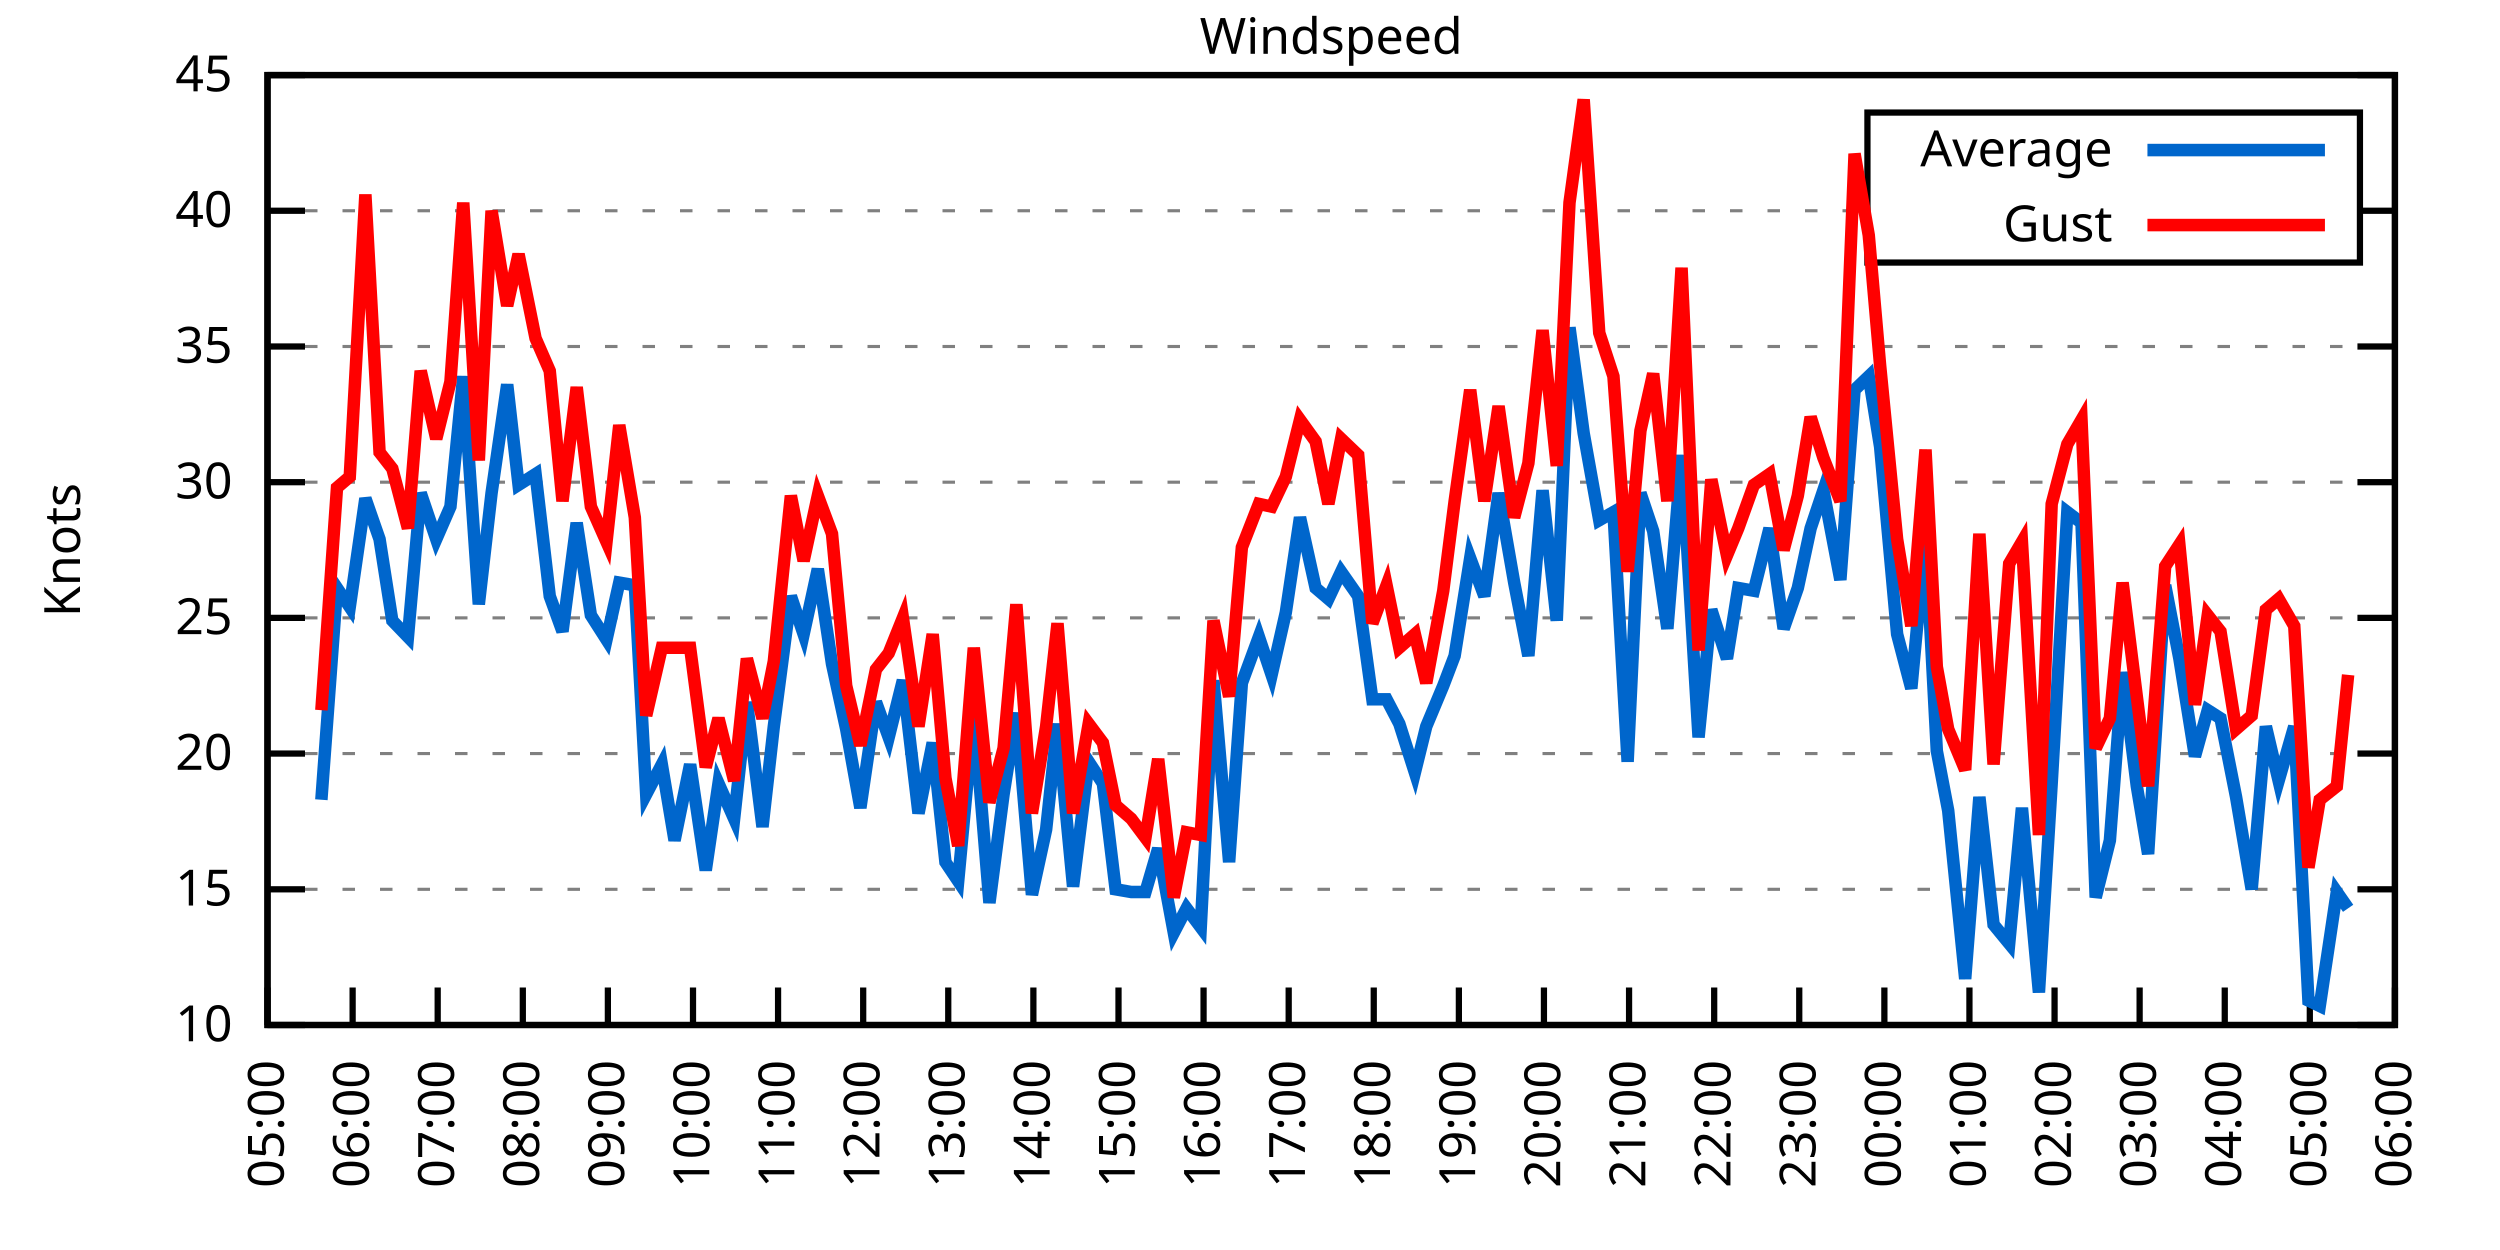
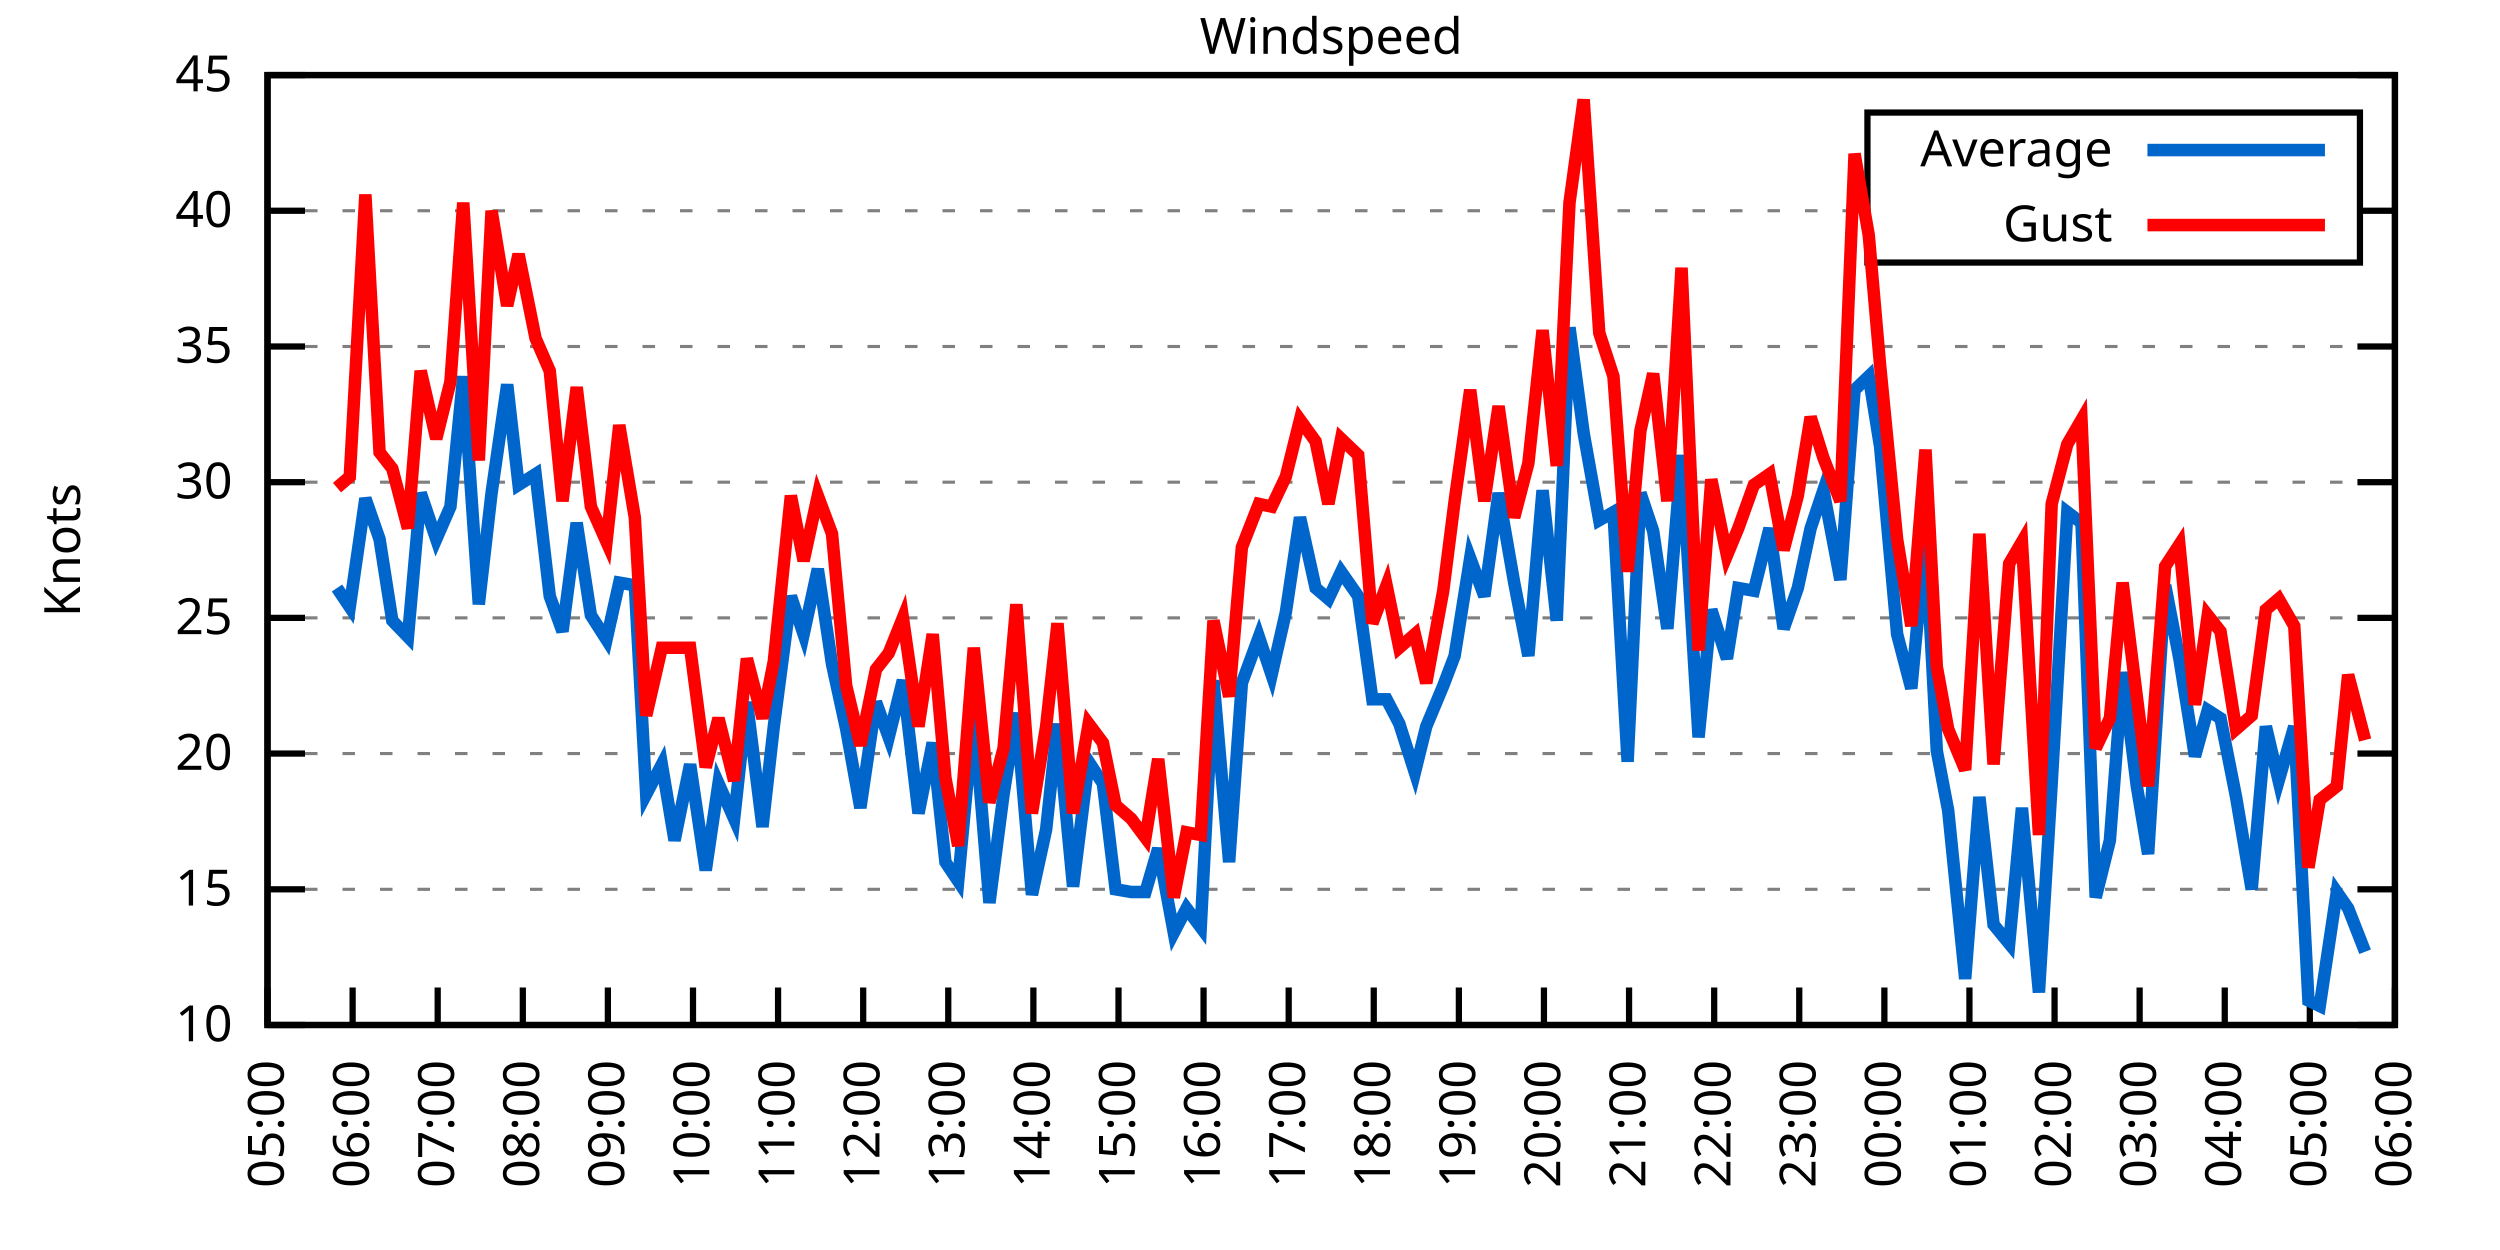
<svg xmlns="http://www.w3.org/2000/svg" xmlns:xlink="http://www.w3.org/1999/xlink" width="400" height="200" viewBox="0 0 400 200">
  <g id="gnuplot_canvas">
    <rect x="0" y="0" width="400" height="200" fill="none" />
    <defs>
      <circle id="gpDot" r="0.5" stroke-width="0.5" stroke="currentColor" />
      <path id="gpPt0" stroke-width="0.333" stroke="currentColor" d="M-1,0 h2 M0,-1 v2" />
      <path id="gpPt1" stroke-width="0.333" stroke="currentColor" d="M-1,-1 L1,1 M1,-1 L-1,1" />
      <path id="gpPt2" stroke-width="0.333" stroke="currentColor" d="M-1,0 L1,0 M0,-1 L0,1 M-1,-1 L1,1 M-1,1 L1,-1" />
      <rect id="gpPt3" stroke-width="0.333" stroke="currentColor" x="-1" y="-1" width="2" height="2" />
      <rect id="gpPt4" stroke-width="0.333" stroke="currentColor" fill="currentColor" x="-1" y="-1" width="2" height="2" />
      <circle id="gpPt5" stroke-width="0.333" stroke="currentColor" cx="0" cy="0" r="1" />
      <use xlink:href="#gpPt5" id="gpPt6" fill="currentColor" stroke="none" />
      <path id="gpPt7" stroke-width="0.333" stroke="currentColor" d="M0,-1.33 L-1.33,0.67 L1.33,0.67 z" />
      <use xlink:href="#gpPt7" id="gpPt8" fill="currentColor" stroke="none" />
      <use xlink:href="#gpPt7" id="gpPt9" stroke="currentColor" transform="rotate(180)" />
      <use xlink:href="#gpPt9" id="gpPt10" fill="currentColor" stroke="none" />
      <use xlink:href="#gpPt3" id="gpPt11" stroke="currentColor" transform="rotate(45)" />
      <use xlink:href="#gpPt11" id="gpPt12" fill="currentColor" stroke="none" />
      <path id="gpPt13" stroke-width="0.333" stroke="currentColor" d="M0,1.330 L1.265,0.411 L0.782,-1.067 L-0.782,-1.076 L-1.265,0.411 z" />
      <use xlink:href="#gpPt13" id="gpPt14" fill="currentColor" stroke="none" />
      <filter id="textbox" filterUnits="objectBoundingBox" x="0" y="0" height="1" width="1">
        <feFlood flood-color="white" flood-opacity="1" result="bgnd" />
        <feComposite in="SourceGraphic" in2="bgnd" operator="atop" />
      </filter>
      <filter id="greybox" filterUnits="objectBoundingBox" x="0" y="0" height="1" width="1">
        <feFlood flood-color="lightgrey" flood-opacity="1" result="grey" />
        <feComposite in="SourceGraphic" in2="grey" operator="atop" />
      </filter>
    </defs>
    <g fill="none" color="white" stroke="currentColor" stroke-width="1.00" stroke-linecap="butt" stroke-linejoin="miter">
</g>
    <g fill="none" color="black" stroke="currentColor" stroke-width="1.00" stroke-linecap="butt" stroke-linejoin="miter">
      <g stroke="none" shape-rendering="crispEdges">
        <polygon fill="rgb(255, 255, 255)" points="42.80,164.00 383.18,164.00 383.18,12.02 42.80,12.02 " />
      </g>
    </g>
    <g fill="none" color="black" stroke="currentColor" stroke-width="1.00" stroke-linecap="butt" stroke-linejoin="miter">
</g>
    <g fill="none" color="black" stroke="black" stroke-width="0.50" stroke-linecap="butt" stroke-linejoin="miter">
</g>
    <g fill="none" color="gray" stroke="currentColor" stroke-width="0.50" stroke-linecap="butt" stroke-linejoin="miter">
      <path stroke="gray" stroke-dasharray="2,4" class="gridline" d="M42.80,164.00 L383.19,164.00  " />
    </g>
    <g fill="none" color="gray" stroke="gray" stroke-width="1.00" stroke-linecap="butt" stroke-linejoin="miter">
</g>
    <g fill="none" color="black" stroke="currentColor" stroke-width="1.00" stroke-linecap="butt" stroke-linejoin="miter">
      <path stroke="black" d="M42.80,164.00 L48.80,164.00 M383.19,164.00 L377.19,164.00  " />
      <g transform="translate(37.20,166.60)" stroke="none" fill="black" font-family="Sans" font-size="8.00" text-anchor="end">
        <text>
          <tspan font-family="Sans"> 10</tspan>
        </text>
      </g>
    </g>
    <g fill="none" color="black" stroke="currentColor" stroke-width="1.00" stroke-linecap="butt" stroke-linejoin="miter">
</g>
    <g fill="none" color="black" stroke="black" stroke-width="0.50" stroke-linecap="butt" stroke-linejoin="miter">
</g>
    <g fill="none" color="gray" stroke="currentColor" stroke-width="0.50" stroke-linecap="butt" stroke-linejoin="miter">
      <path stroke="gray" stroke-dasharray="2,4" class="gridline" d="M42.80,142.29 L383.19,142.29  " />
    </g>
    <g fill="none" color="gray" stroke="gray" stroke-width="1.00" stroke-linecap="butt" stroke-linejoin="miter">
</g>
    <g fill="none" color="black" stroke="currentColor" stroke-width="1.00" stroke-linecap="butt" stroke-linejoin="miter">
      <path stroke="black" d="M42.80,142.29 L48.80,142.29 M383.19,142.29 L377.19,142.29  " />
      <g transform="translate(37.20,144.89)" stroke="none" fill="black" font-family="Sans" font-size="8.00" text-anchor="end">
        <text>
          <tspan font-family="Sans"> 15</tspan>
        </text>
      </g>
    </g>
    <g fill="none" color="black" stroke="currentColor" stroke-width="1.00" stroke-linecap="butt" stroke-linejoin="miter">
</g>
    <g fill="none" color="black" stroke="black" stroke-width="0.50" stroke-linecap="butt" stroke-linejoin="miter">
</g>
    <g fill="none" color="gray" stroke="currentColor" stroke-width="0.50" stroke-linecap="butt" stroke-linejoin="miter">
      <path stroke="gray" stroke-dasharray="2,4" class="gridline" d="M42.80,120.57 L383.19,120.57  " />
    </g>
    <g fill="none" color="gray" stroke="gray" stroke-width="1.00" stroke-linecap="butt" stroke-linejoin="miter">
</g>
    <g fill="none" color="black" stroke="currentColor" stroke-width="1.00" stroke-linecap="butt" stroke-linejoin="miter">
      <path stroke="black" d="M42.80,120.57 L48.80,120.57 M383.19,120.57 L377.19,120.57  " />
      <g transform="translate(37.20,123.17)" stroke="none" fill="black" font-family="Sans" font-size="8.00" text-anchor="end">
        <text>
          <tspan font-family="Sans"> 20</tspan>
        </text>
      </g>
    </g>
    <g fill="none" color="black" stroke="currentColor" stroke-width="1.00" stroke-linecap="butt" stroke-linejoin="miter">
</g>
    <g fill="none" color="black" stroke="black" stroke-width="0.50" stroke-linecap="butt" stroke-linejoin="miter">
</g>
    <g fill="none" color="gray" stroke="currentColor" stroke-width="0.50" stroke-linecap="butt" stroke-linejoin="miter">
      <path stroke="gray" stroke-dasharray="2,4" class="gridline" d="M42.80,98.86 L383.19,98.86  " />
    </g>
    <g fill="none" color="gray" stroke="gray" stroke-width="1.00" stroke-linecap="butt" stroke-linejoin="miter">
</g>
    <g fill="none" color="black" stroke="currentColor" stroke-width="1.00" stroke-linecap="butt" stroke-linejoin="miter">
      <path stroke="black" d="M42.80,98.86 L48.80,98.86 M383.19,98.86 L377.19,98.86  " />
      <g transform="translate(37.20,101.46)" stroke="none" fill="black" font-family="Sans" font-size="8.00" text-anchor="end">
        <text>
          <tspan font-family="Sans"> 25</tspan>
        </text>
      </g>
    </g>
    <g fill="none" color="black" stroke="currentColor" stroke-width="1.00" stroke-linecap="butt" stroke-linejoin="miter">
</g>
    <g fill="none" color="black" stroke="black" stroke-width="0.50" stroke-linecap="butt" stroke-linejoin="miter">
</g>
    <g fill="none" color="gray" stroke="currentColor" stroke-width="0.50" stroke-linecap="butt" stroke-linejoin="miter">
      <path stroke="gray" stroke-dasharray="2,4" class="gridline" d="M42.80,77.15 L383.19,77.15  " />
    </g>
    <g fill="none" color="gray" stroke="gray" stroke-width="1.00" stroke-linecap="butt" stroke-linejoin="miter">
</g>
    <g fill="none" color="black" stroke="currentColor" stroke-width="1.00" stroke-linecap="butt" stroke-linejoin="miter">
      <path stroke="black" d="M42.80,77.15 L48.80,77.15 M383.19,77.15 L377.19,77.15  " />
      <g transform="translate(37.20,79.75)" stroke="none" fill="black" font-family="Sans" font-size="8.00" text-anchor="end">
        <text>
          <tspan font-family="Sans"> 30</tspan>
        </text>
      </g>
    </g>
    <g fill="none" color="black" stroke="currentColor" stroke-width="1.00" stroke-linecap="butt" stroke-linejoin="miter">
</g>
    <g fill="none" color="black" stroke="black" stroke-width="0.50" stroke-linecap="butt" stroke-linejoin="miter">
</g>
    <g fill="none" color="gray" stroke="currentColor" stroke-width="0.50" stroke-linecap="butt" stroke-linejoin="miter">
      <path stroke="gray" stroke-dasharray="2,4" class="gridline" d="M42.80,55.44 L383.19,55.44  " />
    </g>
    <g fill="none" color="gray" stroke="gray" stroke-width="1.00" stroke-linecap="butt" stroke-linejoin="miter">
</g>
    <g fill="none" color="black" stroke="currentColor" stroke-width="1.00" stroke-linecap="butt" stroke-linejoin="miter">
      <path stroke="black" d="M42.80,55.44 L48.80,55.44 M383.19,55.44 L377.19,55.44  " />
      <g transform="translate(37.20,58.04)" stroke="none" fill="black" font-family="Sans" font-size="8.00" text-anchor="end">
        <text>
          <tspan font-family="Sans"> 35</tspan>
        </text>
      </g>
    </g>
    <g fill="none" color="black" stroke="currentColor" stroke-width="1.00" stroke-linecap="butt" stroke-linejoin="miter">
</g>
    <g fill="none" color="black" stroke="black" stroke-width="0.50" stroke-linecap="butt" stroke-linejoin="miter">
</g>
    <g fill="none" color="gray" stroke="currentColor" stroke-width="0.50" stroke-linecap="butt" stroke-linejoin="miter">
      <path stroke="gray" stroke-dasharray="2,4" class="gridline" d="M42.80,33.72 L298.79,33.72 M377.59,33.72 L383.19,33.72  " />
    </g>
    <g fill="none" color="gray" stroke="gray" stroke-width="1.00" stroke-linecap="butt" stroke-linejoin="miter">
</g>
    <g fill="none" color="black" stroke="currentColor" stroke-width="1.00" stroke-linecap="butt" stroke-linejoin="miter">
      <path stroke="black" d="M42.80,33.72 L48.80,33.72 M383.19,33.72 L377.19,33.72  " />
      <g transform="translate(37.20,36.32)" stroke="none" fill="black" font-family="Sans" font-size="8.00" text-anchor="end">
        <text>
          <tspan font-family="Sans"> 40</tspan>
        </text>
      </g>
    </g>
    <g fill="none" color="black" stroke="currentColor" stroke-width="1.00" stroke-linecap="butt" stroke-linejoin="miter">
</g>
    <g fill="none" color="black" stroke="black" stroke-width="0.50" stroke-linecap="butt" stroke-linejoin="miter">
</g>
    <g fill="none" color="gray" stroke="currentColor" stroke-width="0.50" stroke-linecap="butt" stroke-linejoin="miter">
      <path stroke="gray" stroke-dasharray="2,4" class="gridline" d="M42.80,12.01 L383.19,12.01  " />
    </g>
    <g fill="none" color="gray" stroke="gray" stroke-width="1.00" stroke-linecap="butt" stroke-linejoin="miter">
</g>
    <g fill="none" color="black" stroke="currentColor" stroke-width="1.00" stroke-linecap="butt" stroke-linejoin="miter">
      <path stroke="black" d="M42.80,12.01 L48.80,12.01 M383.19,12.01 L377.19,12.01  " />
      <g transform="translate(37.20,14.61)" stroke="none" fill="black" font-family="Sans" font-size="8.00" text-anchor="end">
        <text>
          <tspan font-family="Sans"> 45</tspan>
        </text>
      </g>
    </g>
    <g fill="none" color="black" stroke="currentColor" stroke-width="1.00" stroke-linecap="butt" stroke-linejoin="miter">
      <path stroke="black" d="M42.80,164.00 L42.80,158.00  " />
      <g transform="translate(45.40,169.60) rotate(270.00)" stroke="none" fill="black" font-family="Sans" font-size="8.00" text-anchor="end">
        <text>
          <tspan font-family="Sans">05:00</tspan>
        </text>
      </g>
    </g>
    <g fill="none" color="black" stroke="currentColor" stroke-width="1.00" stroke-linecap="butt" stroke-linejoin="miter">
      <path stroke="black" d="M56.42,164.00 L56.42,158.00  " />
      <g transform="translate(59.02,169.60) rotate(270.00)" stroke="none" fill="black" font-family="Sans" font-size="8.00" text-anchor="end">
        <text>
          <tspan font-family="Sans">06:00</tspan>
        </text>
      </g>
    </g>
    <g fill="none" color="black" stroke="currentColor" stroke-width="1.00" stroke-linecap="butt" stroke-linejoin="miter">
      <path stroke="black" d="M70.03,164.00 L70.03,158.00  " />
      <g transform="translate(72.63,169.60) rotate(270.00)" stroke="none" fill="black" font-family="Sans" font-size="8.00" text-anchor="end">
        <text>
          <tspan font-family="Sans">07:00</tspan>
        </text>
      </g>
    </g>
    <g fill="none" color="black" stroke="currentColor" stroke-width="1.00" stroke-linecap="butt" stroke-linejoin="miter">
      <path stroke="black" d="M83.65,164.00 L83.65,158.00  " />
      <g transform="translate(86.25,169.60) rotate(270.00)" stroke="none" fill="black" font-family="Sans" font-size="8.00" text-anchor="end">
        <text>
          <tspan font-family="Sans">08:00</tspan>
        </text>
      </g>
    </g>
    <g fill="none" color="black" stroke="currentColor" stroke-width="1.00" stroke-linecap="butt" stroke-linejoin="miter">
      <path stroke="black" d="M97.26,164.00 L97.26,158.00  " />
      <g transform="translate(99.86,169.60) rotate(270.00)" stroke="none" fill="black" font-family="Sans" font-size="8.00" text-anchor="end">
        <text>
          <tspan font-family="Sans">09:00</tspan>
        </text>
      </g>
    </g>
    <g fill="none" color="black" stroke="currentColor" stroke-width="1.00" stroke-linecap="butt" stroke-linejoin="miter">
      <path stroke="black" d="M110.88,164.00 L110.88,158.00  " />
      <g transform="translate(113.48,169.60) rotate(270.00)" stroke="none" fill="black" font-family="Sans" font-size="8.00" text-anchor="end">
        <text>
          <tspan font-family="Sans">10:00</tspan>
        </text>
      </g>
    </g>
    <g fill="none" color="black" stroke="currentColor" stroke-width="1.00" stroke-linecap="butt" stroke-linejoin="miter">
      <path stroke="black" d="M124.49,164.00 L124.49,158.00  " />
      <g transform="translate(127.09,169.60) rotate(270.00)" stroke="none" fill="black" font-family="Sans" font-size="8.00" text-anchor="end">
        <text>
          <tspan font-family="Sans">11:00</tspan>
        </text>
      </g>
    </g>
    <g fill="none" color="black" stroke="currentColor" stroke-width="1.00" stroke-linecap="butt" stroke-linejoin="miter">
      <path stroke="black" d="M138.11,164.00 L138.11,158.00  " />
      <g transform="translate(140.71,169.60) rotate(270.00)" stroke="none" fill="black" font-family="Sans" font-size="8.00" text-anchor="end">
        <text>
          <tspan font-family="Sans">12:00</tspan>
        </text>
      </g>
    </g>
    <g fill="none" color="black" stroke="currentColor" stroke-width="1.00" stroke-linecap="butt" stroke-linejoin="miter">
      <path stroke="black" d="M151.72,164.00 L151.72,158.00  " />
      <g transform="translate(154.32,169.60) rotate(270.00)" stroke="none" fill="black" font-family="Sans" font-size="8.00" text-anchor="end">
        <text>
          <tspan font-family="Sans">13:00</tspan>
        </text>
      </g>
    </g>
    <g fill="none" color="black" stroke="currentColor" stroke-width="1.00" stroke-linecap="butt" stroke-linejoin="miter">
      <path stroke="black" d="M165.34,164.00 L165.34,158.00  " />
      <g transform="translate(167.94,169.60) rotate(270.00)" stroke="none" fill="black" font-family="Sans" font-size="8.00" text-anchor="end">
        <text>
          <tspan font-family="Sans">14:00</tspan>
        </text>
      </g>
    </g>
    <g fill="none" color="black" stroke="currentColor" stroke-width="1.00" stroke-linecap="butt" stroke-linejoin="miter">
      <path stroke="black" d="M178.96,164.00 L178.96,158.00  " />
      <g transform="translate(181.56,169.60) rotate(270.00)" stroke="none" fill="black" font-family="Sans" font-size="8.00" text-anchor="end">
        <text>
          <tspan font-family="Sans">15:00</tspan>
        </text>
      </g>
    </g>
    <g fill="none" color="black" stroke="currentColor" stroke-width="1.00" stroke-linecap="butt" stroke-linejoin="miter">
      <path stroke="black" d="M192.57,164.00 L192.57,158.00  " />
      <g transform="translate(195.17,169.60) rotate(270.00)" stroke="none" fill="black" font-family="Sans" font-size="8.00" text-anchor="end">
        <text>
          <tspan font-family="Sans">16:00</tspan>
        </text>
      </g>
    </g>
    <g fill="none" color="black" stroke="currentColor" stroke-width="1.00" stroke-linecap="butt" stroke-linejoin="miter">
      <path stroke="black" d="M206.19,164.00 L206.19,158.00  " />
      <g transform="translate(208.79,169.60) rotate(270.00)" stroke="none" fill="black" font-family="Sans" font-size="8.00" text-anchor="end">
        <text>
          <tspan font-family="Sans">17:00</tspan>
        </text>
      </g>
    </g>
    <g fill="none" color="black" stroke="currentColor" stroke-width="1.00" stroke-linecap="butt" stroke-linejoin="miter">
      <path stroke="black" d="M219.80,164.00 L219.80,158.00  " />
      <g transform="translate(222.40,169.60) rotate(270.00)" stroke="none" fill="black" font-family="Sans" font-size="8.00" text-anchor="end">
        <text>
          <tspan font-family="Sans">18:00</tspan>
        </text>
      </g>
    </g>
    <g fill="none" color="black" stroke="currentColor" stroke-width="1.00" stroke-linecap="butt" stroke-linejoin="miter">
      <path stroke="black" d="M233.42,164.00 L233.42,158.00  " />
      <g transform="translate(236.02,169.60) rotate(270.00)" stroke="none" fill="black" font-family="Sans" font-size="8.00" text-anchor="end">
        <text>
          <tspan font-family="Sans">19:00</tspan>
        </text>
      </g>
    </g>
    <g fill="none" color="black" stroke="currentColor" stroke-width="1.00" stroke-linecap="butt" stroke-linejoin="miter">
      <path stroke="black" d="M247.03,164.00 L247.03,158.00  " />
      <g transform="translate(249.63,169.60) rotate(270.00)" stroke="none" fill="black" font-family="Sans" font-size="8.00" text-anchor="end">
        <text>
          <tspan font-family="Sans">20:00</tspan>
        </text>
      </g>
    </g>
    <g fill="none" color="black" stroke="currentColor" stroke-width="1.00" stroke-linecap="butt" stroke-linejoin="miter">
      <path stroke="black" d="M260.65,164.00 L260.65,158.00  " />
      <g transform="translate(263.25,169.60) rotate(270.00)" stroke="none" fill="black" font-family="Sans" font-size="8.00" text-anchor="end">
        <text>
          <tspan font-family="Sans">21:00</tspan>
        </text>
      </g>
    </g>
    <g fill="none" color="black" stroke="currentColor" stroke-width="1.00" stroke-linecap="butt" stroke-linejoin="miter">
      <path stroke="black" d="M274.27,164.00 L274.27,158.00  " />
      <g transform="translate(276.87,169.60) rotate(270.00)" stroke="none" fill="black" font-family="Sans" font-size="8.00" text-anchor="end">
        <text>
          <tspan font-family="Sans">22:00</tspan>
        </text>
      </g>
    </g>
    <g fill="none" color="black" stroke="currentColor" stroke-width="1.00" stroke-linecap="butt" stroke-linejoin="miter">
      <path stroke="black" d="M287.88,164.00 L287.88,158.00  " />
      <g transform="translate(290.48,169.60) rotate(270.00)" stroke="none" fill="black" font-family="Sans" font-size="8.00" text-anchor="end">
        <text>
          <tspan font-family="Sans">23:00</tspan>
        </text>
      </g>
    </g>
    <g fill="none" color="black" stroke="currentColor" stroke-width="1.00" stroke-linecap="butt" stroke-linejoin="miter">
      <path stroke="black" d="M301.50,164.00 L301.50,158.00  " />
      <g transform="translate(304.10,169.60) rotate(270.00)" stroke="none" fill="black" font-family="Sans" font-size="8.00" text-anchor="end">
        <text>
          <tspan font-family="Sans">00:00</tspan>
        </text>
      </g>
    </g>
    <g fill="none" color="black" stroke="currentColor" stroke-width="1.00" stroke-linecap="butt" stroke-linejoin="miter">
      <path stroke="black" d="M315.11,164.00 L315.11,158.00  " />
      <g transform="translate(317.71,169.60) rotate(270.00)" stroke="none" fill="black" font-family="Sans" font-size="8.00" text-anchor="end">
        <text>
          <tspan font-family="Sans">01:00</tspan>
        </text>
      </g>
    </g>
    <g fill="none" color="black" stroke="currentColor" stroke-width="1.00" stroke-linecap="butt" stroke-linejoin="miter">
      <path stroke="black" d="M328.73,164.00 L328.73,158.00  " />
      <g transform="translate(331.33,169.60) rotate(270.00)" stroke="none" fill="black" font-family="Sans" font-size="8.00" text-anchor="end">
        <text>
          <tspan font-family="Sans">02:00</tspan>
        </text>
      </g>
    </g>
    <g fill="none" color="black" stroke="currentColor" stroke-width="1.00" stroke-linecap="butt" stroke-linejoin="miter">
      <path stroke="black" d="M342.34,164.00 L342.34,158.00  " />
      <g transform="translate(344.94,169.60) rotate(270.00)" stroke="none" fill="black" font-family="Sans" font-size="8.00" text-anchor="end">
        <text>
          <tspan font-family="Sans">03:00</tspan>
        </text>
      </g>
    </g>
    <g fill="none" color="black" stroke="currentColor" stroke-width="1.00" stroke-linecap="butt" stroke-linejoin="miter">
      <path stroke="black" d="M355.96,164.00 L355.96,158.00  " />
      <g transform="translate(358.56,169.60) rotate(270.00)" stroke="none" fill="black" font-family="Sans" font-size="8.00" text-anchor="end">
        <text>
          <tspan font-family="Sans">04:00</tspan>
        </text>
      </g>
    </g>
    <g fill="none" color="black" stroke="currentColor" stroke-width="1.00" stroke-linecap="butt" stroke-linejoin="miter">
      <path stroke="black" d="M369.57,164.00 L369.57,158.00  " />
      <g transform="translate(372.17,169.60) rotate(270.00)" stroke="none" fill="black" font-family="Sans" font-size="8.00" text-anchor="end">
        <text>
          <tspan font-family="Sans">05:00</tspan>
        </text>
      </g>
    </g>
    <g fill="none" color="black" stroke="currentColor" stroke-width="1.00" stroke-linecap="butt" stroke-linejoin="miter">
      <path stroke="black" d="M383.19,164.00 L383.19,158.00  " />
      <g transform="translate(385.79,169.60) rotate(270.00)" stroke="none" fill="black" font-family="Sans" font-size="8.00" text-anchor="end">
        <text>
          <tspan font-family="Sans">06:00</tspan>
        </text>
      </g>
    </g>
    <g fill="none" color="black" stroke="currentColor" stroke-width="1.00" stroke-linecap="butt" stroke-linejoin="miter">
</g>
    <g fill="none" color="black" stroke="currentColor" stroke-width="1.00" stroke-linecap="butt" stroke-linejoin="miter">
      <path stroke="black" d="M42.80,12.01 L42.80,164.00 L383.19,164.00 L383.19,12.01 L42.80,12.01 Z  " />
    </g>
    <g fill="none" color="black" stroke="currentColor" stroke-width="1.00" stroke-linecap="butt" stroke-linejoin="miter">
</g>
    <g fill="none" color="black" stroke="currentColor" stroke-width="1.00" stroke-linecap="butt" stroke-linejoin="miter">
      <path stroke="black" d="M298.79,42.01 L298.79,18.01 L377.59,18.01 L377.59,42.01 L298.79,42.01 Z  " />
    </g>
    <g id="Windspeed_plot_1">
      <g fill="none" color="white" stroke="black" stroke-width="2.00" stroke-linecap="butt" stroke-linejoin="miter">
</g>
      <g fill="none" color="black" stroke="currentColor" stroke-width="2.00" stroke-linecap="butt" stroke-linejoin="miter">
        <g transform="translate(337.99,26.61)" stroke="none" fill="black" font-family="Sans" font-size="8.00" text-anchor="end">
          <text>
            <tspan font-family="Sans">Average</tspan>
          </text>
        </g>
      </g>
      <g fill="none" color="black" stroke="currentColor" stroke-width="2.00" stroke-linecap="butt" stroke-linejoin="miter">
-         <path stroke="rgb(  0, 102, 204)" d="M343.59,24.01 L371.99,24.01 M51.42,127.96 L53.92,94.08 L55.96,97.12 L58.46,79.75 L60.73,86.27 L62.77,99.30   L65.27,101.90 L67.31,78.89 L69.80,86.27 L72.07,81.06 L74.12,60.21 L76.61,96.69 L78.65,78.89 L81.15,61.52   L82.97,77.58 L85.69,75.85 L87.96,95.39 L90.00,101.03 L92.27,83.66 L94.54,98.43 L97.04,102.34 L99.08,93.22   L101.57,93.65 L103.39,127.09 L105.89,122.31 L107.93,134.47 L110.42,122.31 L112.92,139.25 L114.96,125.35 L117.46,131.00   L119.50,112.32 L122.00,132.30 L123.81,116.23 L126.54,95.39 L128.58,101.47 L130.85,91.04 L133.12,106.24 L135.39,116.67   L137.66,129.26 L140.15,112.32 L142.19,117.97 L144.46,108.85 L146.96,130.13 L149.23,118.84 L151.27,137.94 L153.31,140.98   L155.81,114.06 L158.31,144.46 L160.57,127.09 L162.62,114.06 L165.11,143.16 L167.38,132.73 L169.20,115.80 L171.69,141.85   L174.19,121.88 L176.46,125.35 L178.50,142.29 L181.00,142.72 L183.27,142.72 L185.31,135.77 L187.81,149.24 L189.85,145.33   L192.12,148.37 L194.16,108.85 L196.66,137.94 L198.70,109.28 L201.42,101.90 L203.46,107.98 L205.73,97.99 L208.00,82.79   L210.50,94.08 L212.54,95.82 L214.58,91.48 L217.31,95.39 L219.58,111.89 L221.85,111.89 L223.89,115.80 L226.38,123.61   L228.20,116.23 L230.92,109.72 L232.74,104.94 L235.23,89.31 L237.50,95.39 L239.77,78.89 L242.27,93.22 L244.54,104.94   L246.81,78.45 L249.08,99.30 L251.12,52.40 L253.39,69.33 L255.88,83.23 L258.15,81.93 L260.42,121.88 L262.47,78.89   L264.51,84.97 L266.78,100.60 L269.05,72.81 L271.77,117.97 L273.81,97.56 L276.31,105.38 L278.12,94.08 L280.62,94.52   L283.12,84.53 L285.38,100.60 L287.65,94.08 L289.70,84.53 L291.74,78.45 L294.46,92.78 L296.73,62.38 L299.00,60.21   L300.82,71.50 L303.54,101.47 L305.81,110.15 L308.08,85.83 L309.89,120.14 L311.71,129.69 L314.43,156.62 L316.70,127.52   L318.97,147.93 L321.47,150.97 L323.51,129.26 L326.23,158.79 L328.27,125.35 L330.77,81.93 L333.04,83.66 L335.31,143.59   L337.58,134.47 L339.62,107.55 L341.89,125.79 L343.70,136.64 L346.43,93.65 L348.70,105.38 L351.19,121.01 L353.24,113.63   L355.28,114.93 L357.77,127.52 L360.27,142.29 L362.54,116.23 L364.58,124.92 L367.08,116.23 L369.35,160.09 L371.16,160.96   L373.89,142.72 L375.70,145.33  " />
+         <path stroke="rgb(  0, 102, 204)" d="M343.59,24.01 L371.99,24.01 M53.92,94.08 L55.96,97.12 L58.46,79.75 L60.73,86.27 L62.77,99.30 L65.27,101.90   L67.31,78.89 L69.80,86.27 L72.07,81.06 L74.12,60.21 L76.61,96.69 L78.65,78.89 L81.15,61.52 L82.97,77.58   L85.69,75.85 L87.96,95.39 L90.00,101.03 L92.27,83.66 L94.54,98.43 L97.04,102.34 L99.08,93.22 L101.57,93.65   L103.39,127.09 L105.89,122.31 L107.93,134.47 L110.42,122.31 L112.92,139.25 L114.96,125.35 L117.46,131.00 L119.50,112.32   L122.00,132.30 L123.81,116.23 L126.54,95.39 L128.58,101.47 L130.85,91.04 L133.12,106.24 L135.39,116.67 L137.66,129.26   L140.15,112.32 L142.19,117.97 L144.46,108.85 L146.96,130.13 L149.23,118.84 L151.27,137.94 L153.31,140.98 L155.81,114.06   L158.31,144.46 L160.57,127.09 L162.62,114.06 L165.11,143.16 L167.38,132.73 L169.20,115.80 L171.69,141.85 L174.19,121.88   L176.46,125.35 L178.50,142.29 L181.00,142.72 L183.27,142.72 L185.31,135.77 L187.81,149.24 L189.85,145.33 L192.12,148.37   L194.16,108.85 L196.66,137.94 L198.70,109.28 L201.42,101.90 L203.46,107.98 L205.73,97.99 L208.00,82.79 L210.50,94.08   L212.54,95.82 L214.58,91.48 L217.31,95.39 L219.58,111.89 L221.85,111.89 L223.89,115.80 L226.38,123.61 L228.20,116.23   L230.92,109.72 L232.74,104.94 L235.23,89.31 L237.50,95.39 L239.77,78.89 L242.27,93.22 L244.54,104.94 L246.81,78.45   L249.08,99.30 L251.12,52.40 L253.39,69.33 L255.88,83.23 L258.15,81.93 L260.42,121.88 L262.47,78.89 L264.51,84.97   L266.78,100.60 L269.05,72.81 L271.77,117.97 L273.81,97.56 L276.31,105.38 L278.12,94.08 L280.62,94.52 L283.12,84.53   L285.38,100.60 L287.65,94.08 L289.70,84.53 L291.74,78.45 L294.46,92.78 L296.73,62.38 L299.00,60.21 L300.82,71.50   L303.54,101.47 L305.81,110.15 L308.08,85.83 L309.89,120.14 L311.71,129.69 L314.43,156.62 L316.70,127.52 L318.97,147.93   L321.47,150.97 L323.51,129.26 L326.23,158.79 L328.27,125.35 L330.77,81.93 L333.04,83.66 L335.31,143.59 L337.58,134.47   L339.62,107.55 L341.89,125.79 L343.70,136.64 L346.43,93.65 L348.70,105.38 L351.19,121.01 L353.24,113.63 L355.28,114.93   L357.77,127.52 L360.27,142.29 L362.54,116.23 L364.58,124.92 L367.08,116.23 L369.35,160.09 L371.16,160.96 L373.89,142.72   L375.70,145.33 L378.42,152.28  " />
      </g>
    </g>
    <g id="Windspeed_plot_2">
      <g fill="none" color="black" stroke="currentColor" stroke-width="2.00" stroke-linecap="butt" stroke-linejoin="miter">
        <g transform="translate(337.99,38.61)" stroke="none" fill="black" font-family="Sans" font-size="8.00" text-anchor="end">
          <text>
            <tspan font-family="Sans">Gust</tspan>
          </text>
        </g>
      </g>
      <g fill="none" color="black" stroke="currentColor" stroke-width="2.00" stroke-linecap="butt" stroke-linejoin="miter">
-         <path stroke="rgb(255,   0,   0)" d="M343.59,36.01 L371.99,36.01 M51.42,113.63 L53.92,78.02 L55.96,76.28 L58.46,31.12 L60.73,72.37 L62.77,74.98   L65.27,84.53 L67.31,59.34 L69.80,70.20 L72.07,61.08 L74.12,32.42 L76.61,73.67 L78.65,33.72 L81.15,48.92   L82.97,40.67 L85.69,54.13 L87.96,59.34 L90.00,80.19 L92.27,61.95 L94.54,81.06 L97.04,86.70 L99.08,68.03   L101.57,82.79 L103.39,114.49 L105.89,103.64 L107.93,103.64 L110.42,103.64 L112.92,122.75 L114.96,114.93 L117.46,124.92   L119.50,105.38 L122.00,114.93 L123.81,105.81 L126.54,79.32 L128.58,89.74 L130.85,79.32 L133.12,85.40 L135.39,109.72   L137.66,119.27 L140.15,107.11 L142.19,104.51 L144.46,98.86 L146.96,116.23 L149.23,101.47 L151.27,124.48 L153.31,135.34   L155.81,103.64 L158.31,128.39 L160.57,119.71 L162.62,96.69 L165.11,130.13 L167.38,116.23 L169.20,99.73 L171.69,130.13   L174.19,115.80 L176.46,118.84 L178.50,128.83 L181.00,131.00 L183.27,134.04 L185.31,121.44 L187.81,143.59 L189.85,133.17   L192.12,133.60 L194.16,99.30 L196.66,111.45 L198.70,87.57 L201.42,80.62 L203.46,81.06 L205.73,76.28 L208.00,67.16   L210.50,70.63 L212.54,80.62 L214.58,70.20 L217.31,72.81 L219.58,99.73 L221.85,93.65 L223.89,103.64 L226.38,101.47   L228.20,109.28 L230.92,94.52 L232.74,80.19 L235.23,62.38 L237.50,80.19 L239.77,64.99 L242.27,82.79 L244.54,74.11   L246.81,52.83 L249.08,74.54 L251.12,32.42 L253.39,15.92 L255.88,53.26 L258.15,60.21 L260.42,91.48 L262.47,68.90   L264.51,59.78 L266.78,80.19 L269.05,42.84 L271.77,104.07 L273.81,76.71 L276.31,88.87 L278.12,84.53 L280.62,77.58   L283.12,75.85 L285.38,88.00 L287.65,79.32 L289.70,66.73 L291.74,73.24 L294.46,80.19 L296.73,24.60 L299.00,37.63   L300.82,58.48 L303.54,86.27 L305.81,100.16 L308.08,71.94 L309.89,106.68 L311.71,116.67 L314.43,123.18 L316.70,85.40   L318.97,122.31 L321.47,90.18 L323.51,86.70 L326.23,133.60 L328.27,80.62 L330.77,71.07 L333.04,67.16 L335.31,119.71   L337.58,114.93 L339.62,93.22 L341.89,111.45 L343.70,125.79 L346.43,90.61 L348.70,87.14 L351.19,112.76 L353.24,98.43   L355.28,101.03 L357.77,116.67 L360.27,114.49 L362.54,97.56 L364.58,95.82 L367.08,100.16 L369.35,138.81 L371.16,127.96   L373.89,125.79 L375.70,107.98  " />
+         <path stroke="rgb(255,   0,   0)" d="M343.59,36.01 L371.99,36.01 M53.92,78.02 L55.96,76.28 L58.46,31.12 L60.73,72.37 L62.77,74.98 L65.27,84.53   L67.31,59.34 L69.80,70.20 L72.07,61.08 L74.12,32.42 L76.61,73.67 L78.65,33.72 L81.15,48.92 L82.97,40.67   L85.69,54.13 L87.96,59.34 L90.00,80.19 L92.27,61.95 L94.54,81.06 L97.04,86.70 L99.08,68.03 L101.57,82.79   L103.39,114.49 L105.89,103.64 L107.93,103.64 L110.42,103.64 L112.92,122.75 L114.96,114.93 L117.46,124.92 L119.50,105.38   L122.00,114.93 L123.81,105.81 L126.54,79.32 L128.58,89.74 L130.85,79.32 L133.12,85.40 L135.39,109.72 L137.66,119.27   L140.15,107.11 L142.19,104.51 L144.46,98.86 L146.96,116.23 L149.23,101.47 L151.27,124.48 L153.31,135.34 L155.81,103.64   L158.31,128.39 L160.57,119.71 L162.62,96.69 L165.11,130.13 L167.38,116.23 L169.20,99.73 L171.69,130.13 L174.19,115.80   L176.46,118.84 L178.50,128.83 L181.00,131.00 L183.27,134.04 L185.31,121.44 L187.81,143.59 L189.85,133.17 L192.12,133.60   L194.16,99.30 L196.66,111.45 L198.70,87.57 L201.42,80.62 L203.46,81.06 L205.73,76.28 L208.00,67.16 L210.50,70.63   L212.54,80.62 L214.58,70.20 L217.31,72.81 L219.58,99.73 L221.85,93.65 L223.89,103.64 L226.38,101.47 L228.20,109.28   L230.92,94.52 L232.74,80.19 L235.23,62.38 L237.50,80.19 L239.77,64.99 L242.27,82.79 L244.54,74.11 L246.81,52.83   L249.08,74.54 L251.12,32.42 L253.39,15.92 L255.88,53.26 L258.15,60.21 L260.42,91.48 L262.47,68.90 L264.51,59.78   L266.78,80.19 L269.05,42.84 L271.77,104.07 L273.81,76.71 L276.31,88.87 L278.12,84.53 L280.62,77.58 L283.12,75.85   L285.38,88.00 L287.65,79.32 L289.70,66.73 L291.74,73.24 L294.46,80.19 L296.73,24.60 L299.00,37.63 L300.82,58.48   L303.54,86.27 L305.81,100.16 L308.08,71.94 L309.89,106.68 L311.71,116.67 L314.43,123.18 L316.70,85.40 L318.97,122.31   L321.47,90.18 L323.51,86.70 L326.23,133.60 L328.27,80.62 L330.77,71.07 L333.04,67.16 L335.31,119.71 L337.58,114.93   L339.62,93.22 L341.89,111.45 L343.70,125.79 L346.43,90.61 L348.70,87.14 L351.19,112.76 L353.24,98.43 L355.28,101.03   L357.77,116.67 L360.27,114.49 L362.54,97.56 L364.58,95.82 L367.08,100.16 L369.35,138.81 L371.16,127.96 L373.89,125.79   L375.70,107.98 L378.42,118.40  " />
      </g>
    </g>
    <g fill="none" color="black" stroke="currentColor" stroke-width="2.00" stroke-linecap="butt" stroke-linejoin="miter">
</g>
    <g fill="none" color="black" stroke="black" stroke-width="1.00" stroke-linecap="butt" stroke-linejoin="miter">
</g>
    <g fill="none" color="black" stroke="currentColor" stroke-width="1.00" stroke-linecap="butt" stroke-linejoin="miter">
      <path stroke="black" d="M42.80,12.01 L42.80,164.00 L383.19,164.00 L383.19,12.01 L42.80,12.01 Z  " />
      <g transform="translate(12.80,88.01) rotate(270.00)" stroke="none" fill="black" font-family="Sans" font-size="8.00" text-anchor="middle">
        <text>
          <tspan font-family="Sans">Knots</tspan>
        </text>
      </g>
    </g>
    <g fill="none" color="black" stroke="currentColor" stroke-width="1.00" stroke-linecap="butt" stroke-linejoin="miter">
</g>
    <g fill="none" color="black" stroke="currentColor" stroke-width="1.00" stroke-linecap="butt" stroke-linejoin="miter">
      <g transform="translate(212.99,8.61)" stroke="none" fill="black" font-family="Sans" font-size="8.00" text-anchor="middle">
        <text>
          <tspan font-family="Sans">Windspeed</tspan>
        </text>
      </g>
    </g>
    <g fill="none" color="black" stroke="currentColor" stroke-width="1.00" stroke-linecap="butt" stroke-linejoin="miter">
</g>
  </g>
</svg>
